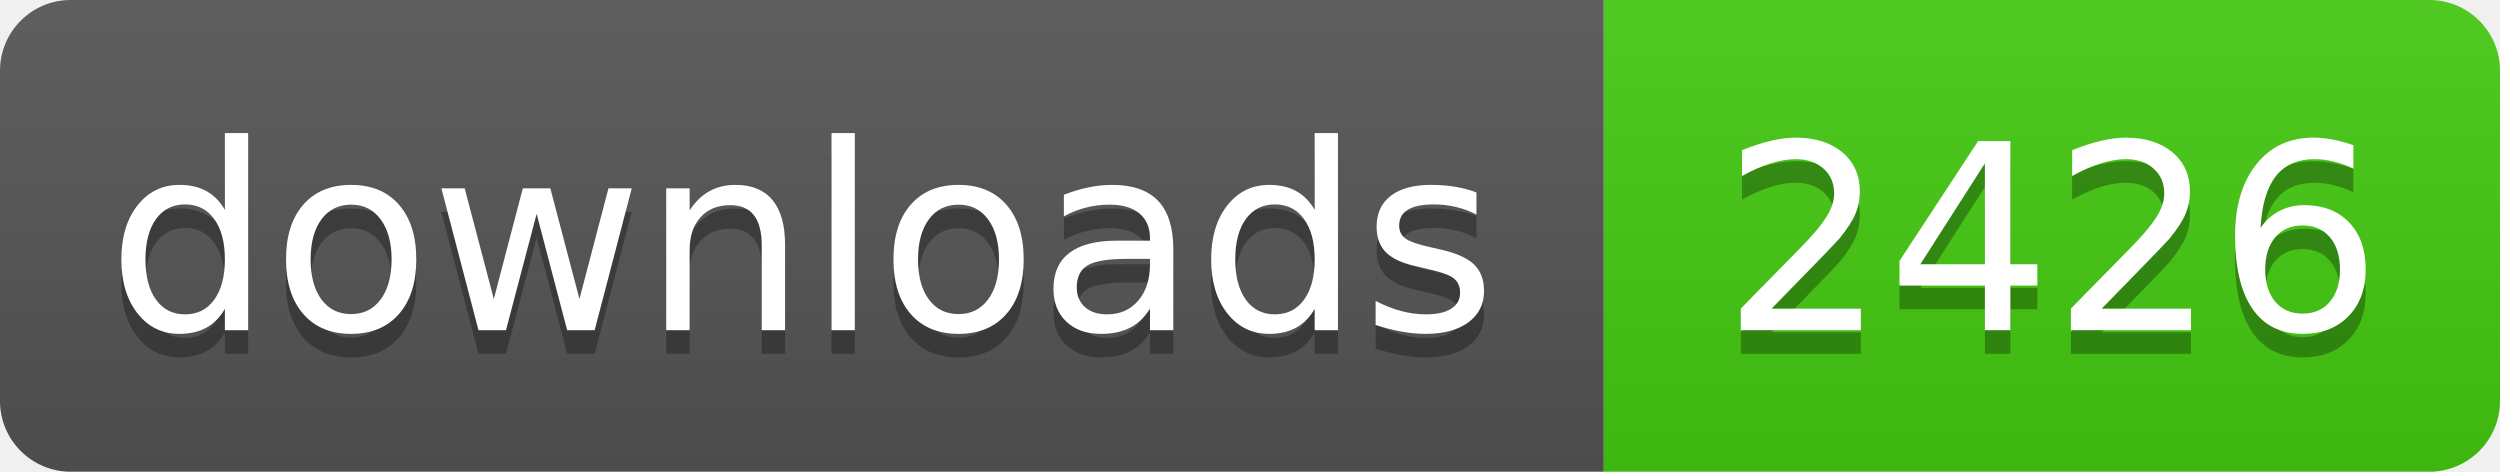
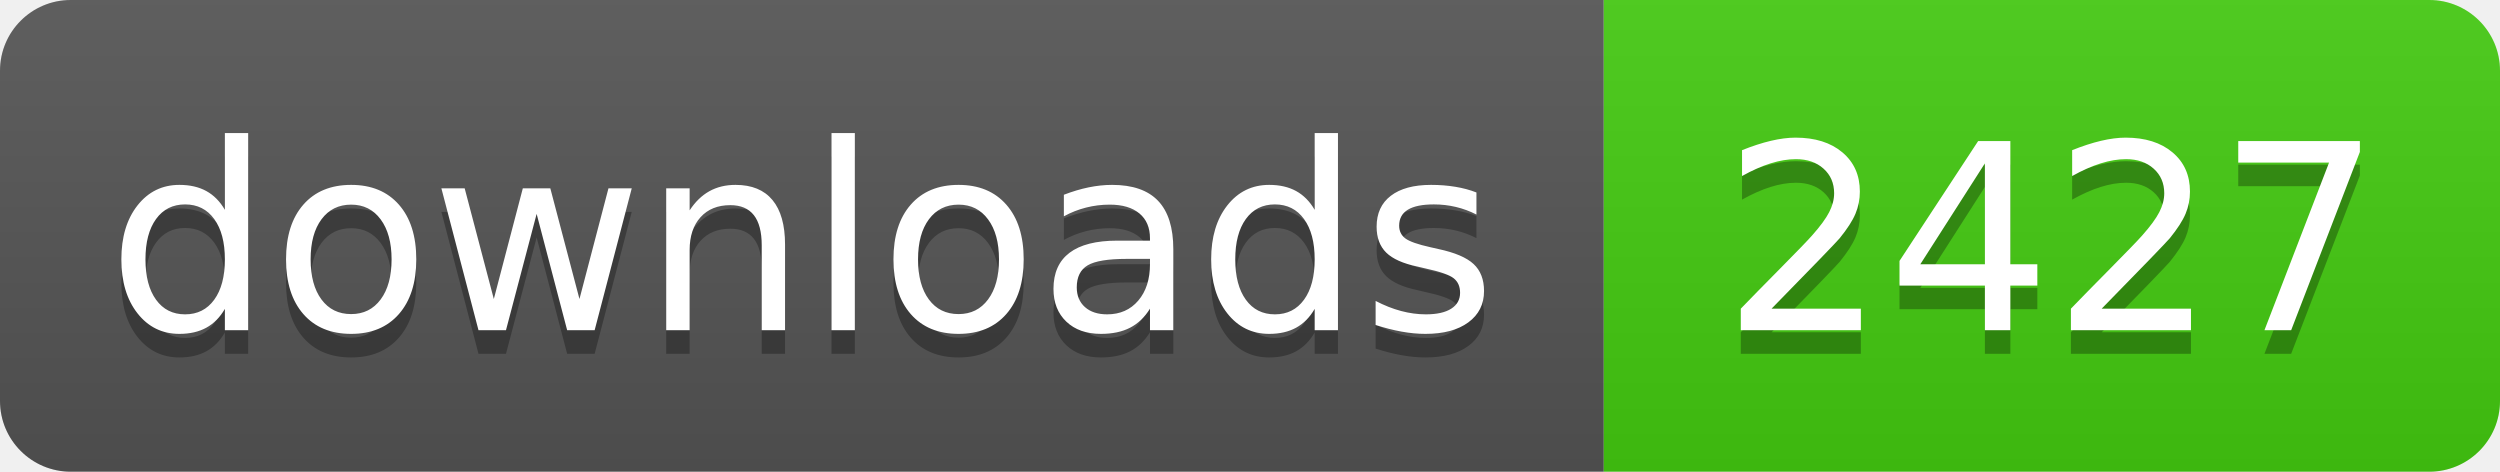
- <svg xmlns="http://www.w3.org/2000/svg" width="106" height="20" role="img" aria-label="downloads: 2426">
+ <svg xmlns="http://www.w3.org/2000/svg" width="106" height="20" role="img" aria-label="downloads: 2427">
  <linearGradient id="s" x2="0" y2="100%">
    <stop offset="0" stop-color="#bbb" stop-opacity=".1" />
    <stop offset="1" stop-opacity=".1" />
  </linearGradient>
  <clipPath id="r">
    <rect width="106" height="20" rx="3" fill="#fff" />
  </clipPath>
  <g clip-path="url(#r)">
    <rect width="68" height="20" fill="#555" />
    <rect x="68" width="38" height="20" fill="#4c1" />
    <rect width="106" height="20" fill="url(#s)" />
  </g>
  <g fill="#fff" text-anchor="middle" font-family="Verdana,Geneva,DejaVu Sans,sans-serif" text-rendering="geometricPrecision" font-size="110">
    <text aria-hidden="true" x="340" y="150" fill="#010101" fill-opacity=".3" transform="scale(.1)" textLength="560">downloads</text>
    <text x="340" y="140" transform="scale(.1)" fill="#fff" textLength="560">downloads</text>
-     <text aria-hidden="true" x="870" y="150" fill="#010101" fill-opacity=".3" transform="scale(.1)" textLength="260">2426</text>
-     <text x="870" y="140" transform="scale(.1)" fill="#fff" textLength="260">2426</text>
+     <text aria-hidden="true" x="870" y="150" fill="#010101" fill-opacity=".3" transform="scale(.1)" textLength="260">2427</text>
+     <text x="870" y="140" transform="scale(.1)" fill="#fff" textLength="260">2427</text>
  </g>
</svg>
